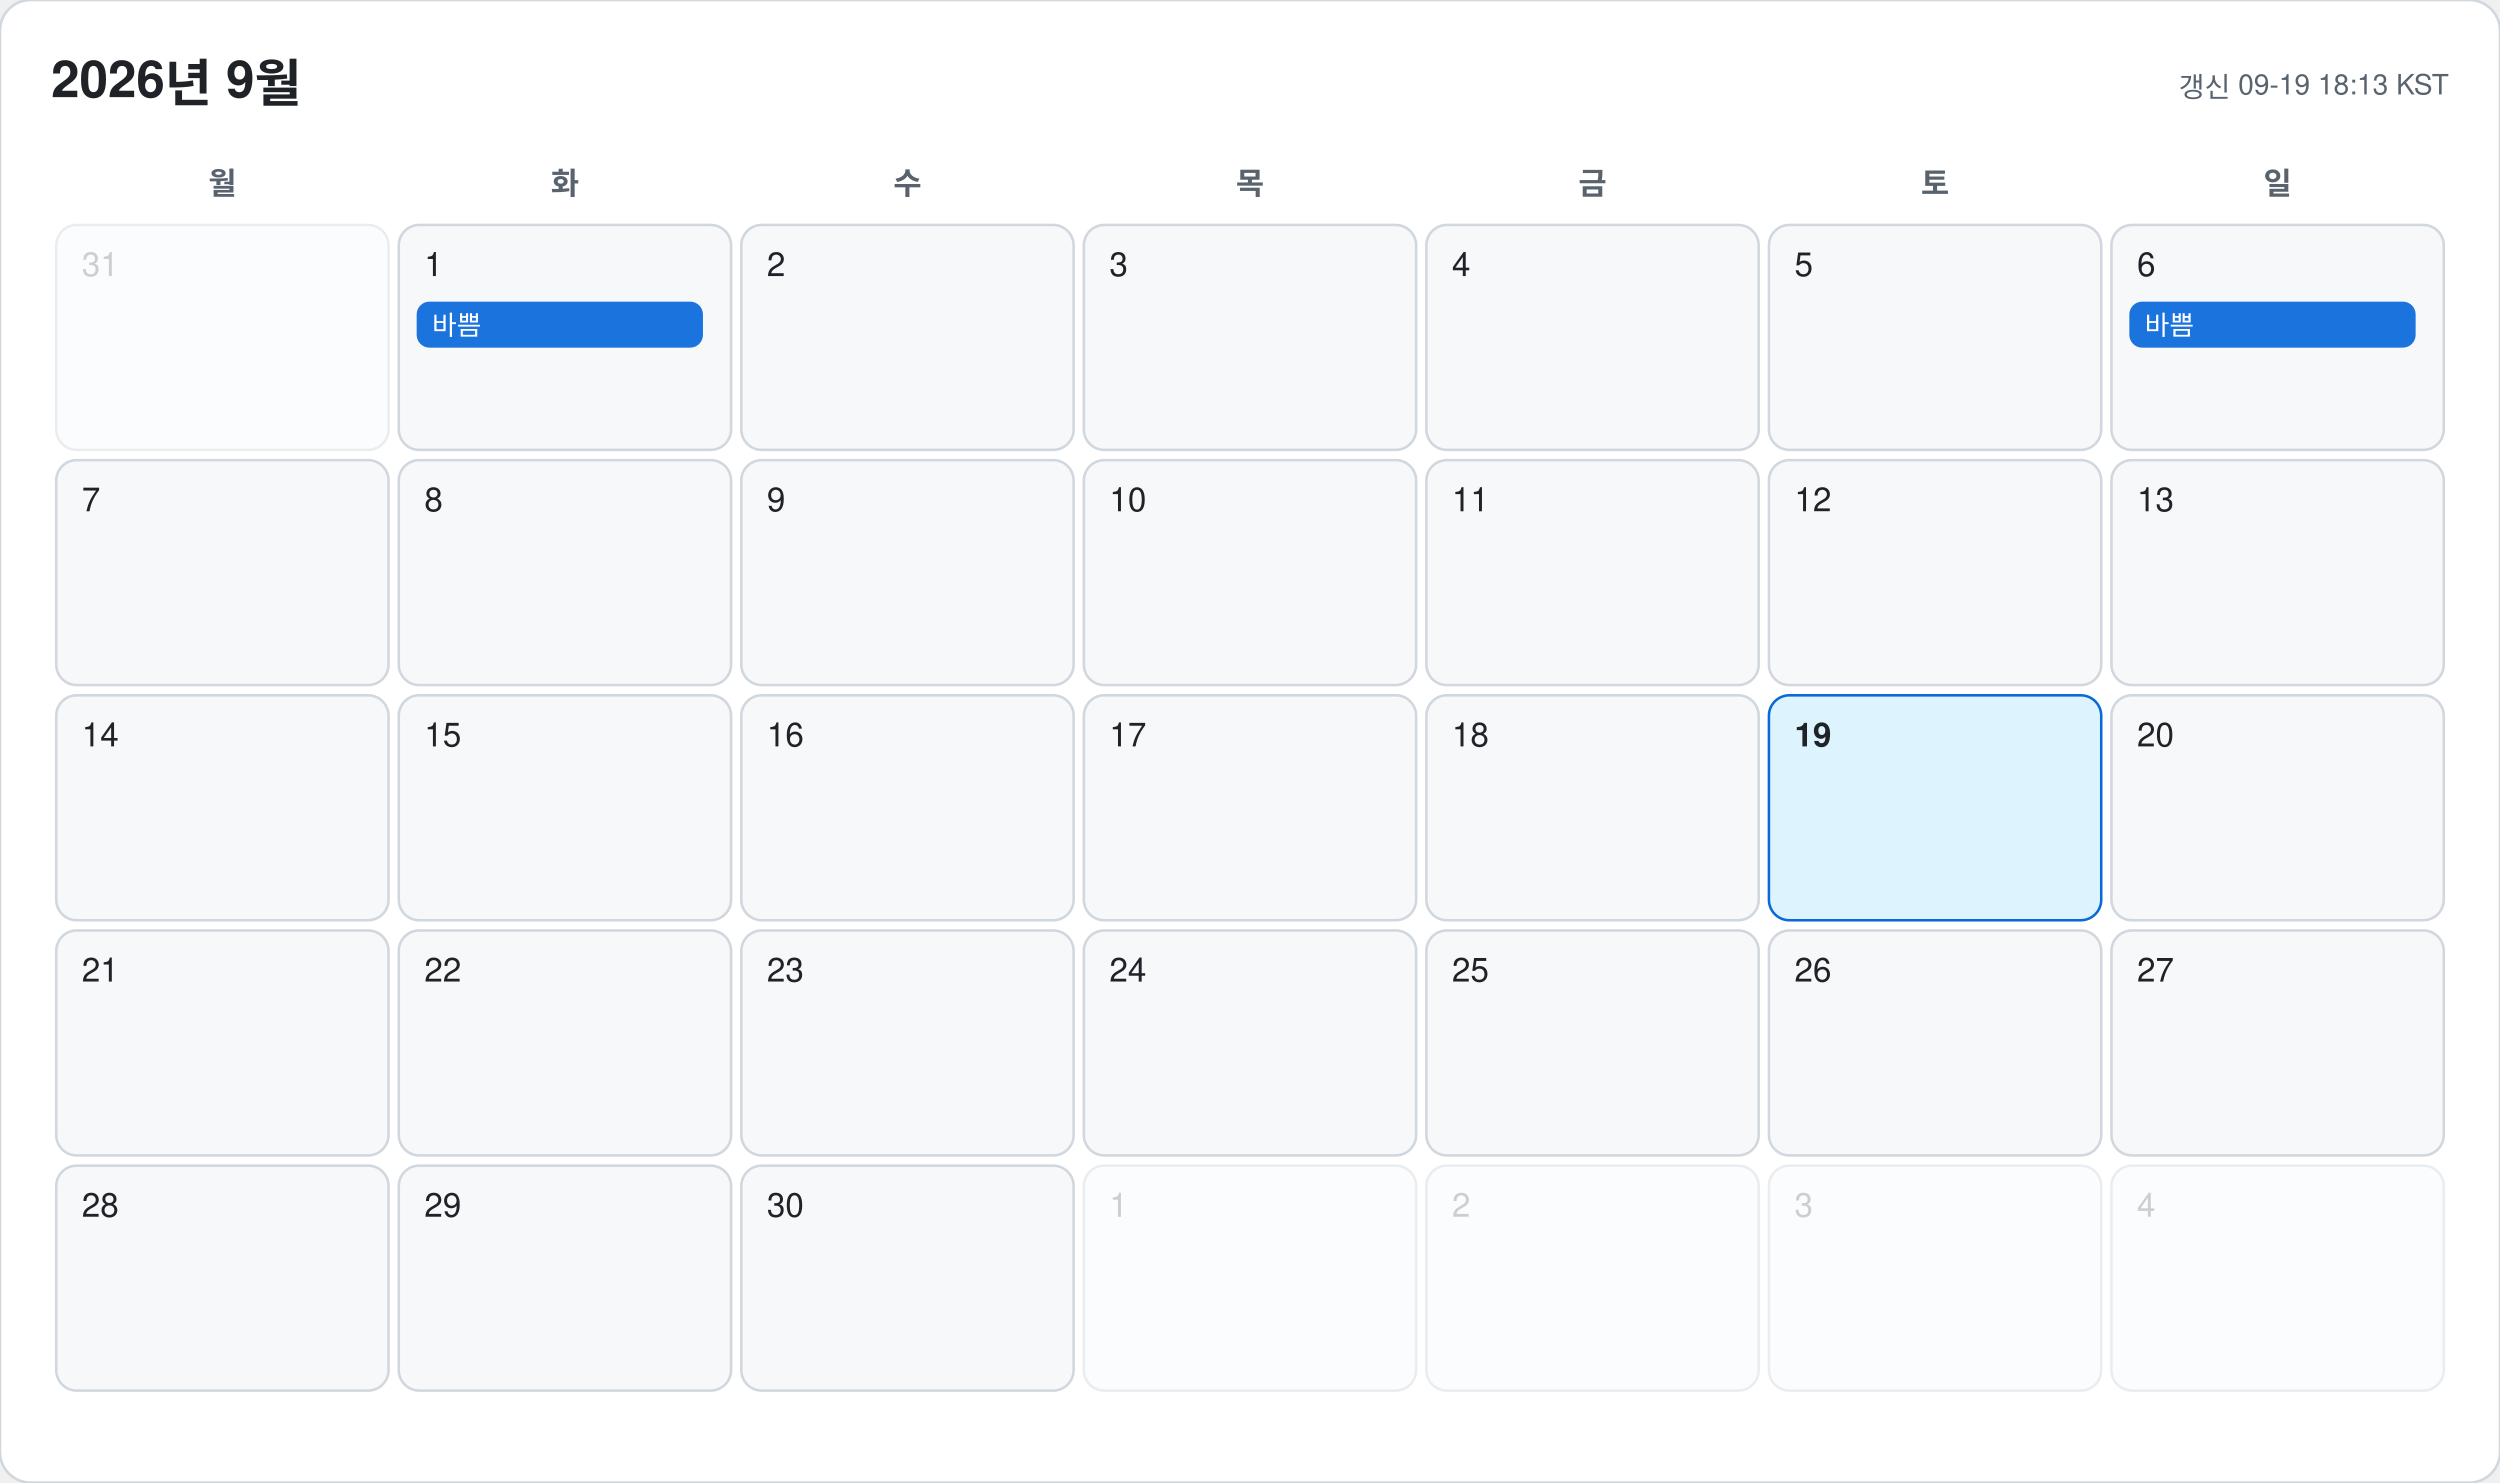
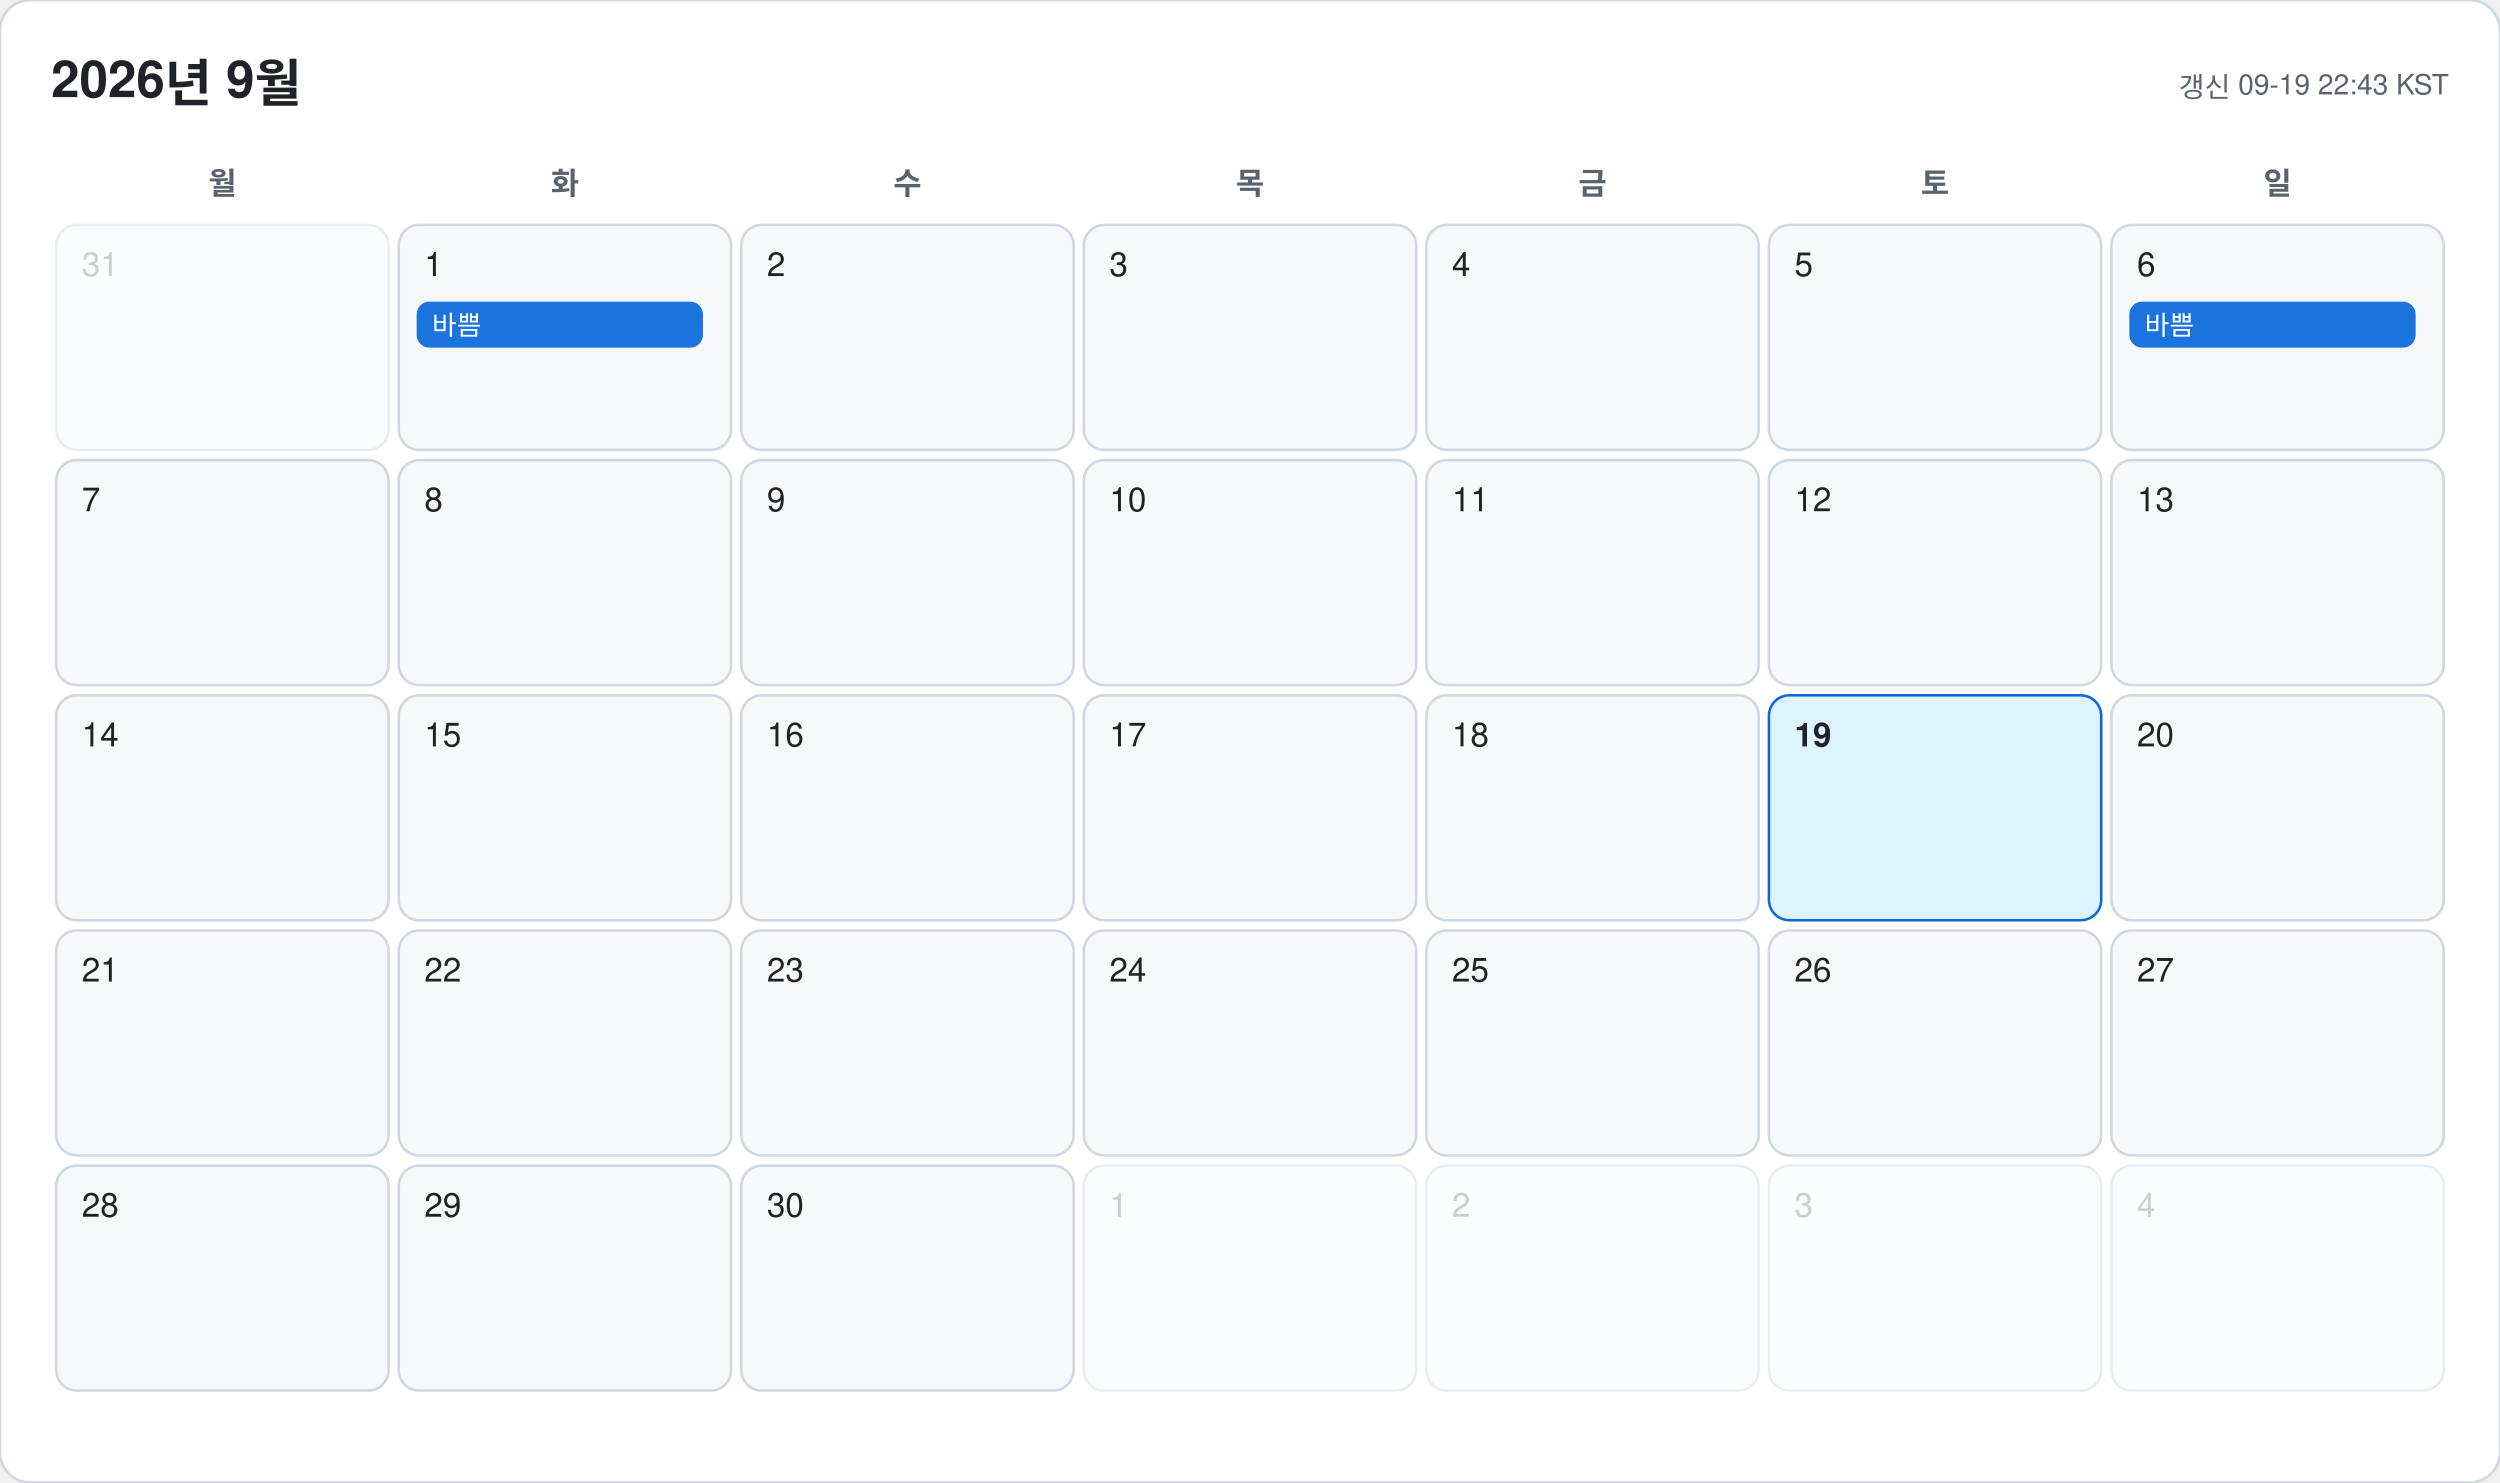
<svg xmlns="http://www.w3.org/2000/svg" width="978" height="580" viewBox="0 0 978 580" font-family="-apple-system, BlinkMacSystemFont, 'Segoe UI', 'Malgun Gothic', 'Apple SD Gothic Neo', 'Noto Sans KR', Helvetica, Arial, sans-serif">
  <rect width="978" height="580" rx="12" fill="#ffffff" stroke="#d0d7de" />
  <text x="20" y="38" font-size="20" font-weight="700" fill="#1f2328">2026년 9월</text>
-   <text x="958" y="38" font-size="11" text-anchor="end" fill="#59636e">갱신 09-19 18:13 KST</text>
+   <text x="958" y="38" font-size="11" text-anchor="end" fill="#59636e">갱신 09-19 22:43 KST</text>
  <text x="87" y="76" font-size="12" font-weight="600" text-anchor="middle" fill="#59636e">월</text>
  <text x="221" y="76" font-size="12" font-weight="600" text-anchor="middle" fill="#59636e">화</text>
  <text x="355" y="76" font-size="12" font-weight="600" text-anchor="middle" fill="#59636e">수</text>
  <text x="489" y="76" font-size="12" font-weight="600" text-anchor="middle" fill="#59636e">목</text>
  <text x="623" y="76" font-size="12" font-weight="600" text-anchor="middle" fill="#59636e">금</text>
  <text x="757" y="76" font-size="12" font-weight="600" text-anchor="middle" fill="#59636e">토</text>
  <text x="891" y="76" font-size="12" font-weight="600" text-anchor="middle" fill="#59636e">일</text>
  <g opacity="0.45">
    <rect x="22" y="88" width="130" height="88" rx="8" fill="#f6f8fa" stroke="#d0d7de" />
    <text x="32" y="108" font-size="13" font-weight="500" fill="#8c959f">31</text>
  </g>
  <g opacity="1">
    <rect x="156" y="88" width="130" height="88" rx="8" fill="#f6f8fa" stroke="#d0d7de" />
    <text x="166" y="108" font-size="13" font-weight="500" fill="#1f2328">1</text>
    <rect x="163" y="118" width="112" height="18" rx="5" fill="#0969da" opacity="0.92" />
    <text x="169" y="131" font-size="10.5" fill="#ffffff" clip-path="inset(0 0 0 0)">바쁨</text>
  </g>
  <g opacity="1">
    <rect x="290" y="88" width="130" height="88" rx="8" fill="#f6f8fa" stroke="#d0d7de" />
    <text x="300" y="108" font-size="13" font-weight="500" fill="#1f2328">2</text>
  </g>
  <g opacity="1">
    <rect x="424" y="88" width="130" height="88" rx="8" fill="#f6f8fa" stroke="#d0d7de" />
    <text x="434" y="108" font-size="13" font-weight="500" fill="#1f2328">3</text>
  </g>
  <g opacity="1">
    <rect x="558" y="88" width="130" height="88" rx="8" fill="#f6f8fa" stroke="#d0d7de" />
    <text x="568" y="108" font-size="13" font-weight="500" fill="#1f2328">4</text>
  </g>
  <g opacity="1">
    <rect x="692" y="88" width="130" height="88" rx="8" fill="#f6f8fa" stroke="#d0d7de" />
    <text x="702" y="108" font-size="13" font-weight="500" fill="#1f2328">5</text>
  </g>
  <g opacity="1">
    <rect x="826" y="88" width="130" height="88" rx="8" fill="#f6f8fa" stroke="#d0d7de" />
    <text x="836" y="108" font-size="13" font-weight="500" fill="#1f2328">6</text>
    <rect x="833" y="118" width="112" height="18" rx="5" fill="#0969da" opacity="0.92" />
    <text x="839" y="131" font-size="10.5" fill="#ffffff" clip-path="inset(0 0 0 0)">바쁨</text>
  </g>
  <g opacity="1">
    <rect x="22" y="180" width="130" height="88" rx="8" fill="#f6f8fa" stroke="#d0d7de" />
    <text x="32" y="200" font-size="13" font-weight="500" fill="#1f2328">7</text>
  </g>
  <g opacity="1">
    <rect x="156" y="180" width="130" height="88" rx="8" fill="#f6f8fa" stroke="#d0d7de" />
    <text x="166" y="200" font-size="13" font-weight="500" fill="#1f2328">8</text>
  </g>
  <g opacity="1">
    <rect x="290" y="180" width="130" height="88" rx="8" fill="#f6f8fa" stroke="#d0d7de" />
    <text x="300" y="200" font-size="13" font-weight="500" fill="#1f2328">9</text>
  </g>
  <g opacity="1">
    <rect x="424" y="180" width="130" height="88" rx="8" fill="#f6f8fa" stroke="#d0d7de" />
    <text x="434" y="200" font-size="13" font-weight="500" fill="#1f2328">10</text>
  </g>
  <g opacity="1">
    <rect x="558" y="180" width="130" height="88" rx="8" fill="#f6f8fa" stroke="#d0d7de" />
    <text x="568" y="200" font-size="13" font-weight="500" fill="#1f2328">11</text>
  </g>
  <g opacity="1">
    <rect x="692" y="180" width="130" height="88" rx="8" fill="#f6f8fa" stroke="#d0d7de" />
    <text x="702" y="200" font-size="13" font-weight="500" fill="#1f2328">12</text>
  </g>
  <g opacity="1">
    <rect x="826" y="180" width="130" height="88" rx="8" fill="#f6f8fa" stroke="#d0d7de" />
    <text x="836" y="200" font-size="13" font-weight="500" fill="#1f2328">13</text>
  </g>
  <g opacity="1">
    <rect x="22" y="272" width="130" height="88" rx="8" fill="#f6f8fa" stroke="#d0d7de" />
    <text x="32" y="292" font-size="13" font-weight="500" fill="#1f2328">14</text>
  </g>
  <g opacity="1">
    <rect x="156" y="272" width="130" height="88" rx="8" fill="#f6f8fa" stroke="#d0d7de" />
    <text x="166" y="292" font-size="13" font-weight="500" fill="#1f2328">15</text>
  </g>
  <g opacity="1">
    <rect x="290" y="272" width="130" height="88" rx="8" fill="#f6f8fa" stroke="#d0d7de" />
    <text x="300" y="292" font-size="13" font-weight="500" fill="#1f2328">16</text>
  </g>
  <g opacity="1">
    <rect x="424" y="272" width="130" height="88" rx="8" fill="#f6f8fa" stroke="#d0d7de" />
    <text x="434" y="292" font-size="13" font-weight="500" fill="#1f2328">17</text>
  </g>
  <g opacity="1">
    <rect x="558" y="272" width="130" height="88" rx="8" fill="#f6f8fa" stroke="#d0d7de" />
    <text x="568" y="292" font-size="13" font-weight="500" fill="#1f2328">18</text>
  </g>
  <g opacity="1">
    <rect x="692" y="272" width="130" height="88" rx="8" fill="#ddf4ff" stroke="#0969da" />
    <text x="702" y="292" font-size="13" font-weight="700" fill="#1f2328">19</text>
  </g>
  <g opacity="1">
    <rect x="826" y="272" width="130" height="88" rx="8" fill="#f6f8fa" stroke="#d0d7de" />
    <text x="836" y="292" font-size="13" font-weight="500" fill="#1f2328">20</text>
  </g>
  <g opacity="1">
    <rect x="22" y="364" width="130" height="88" rx="8" fill="#f6f8fa" stroke="#d0d7de" />
    <text x="32" y="384" font-size="13" font-weight="500" fill="#1f2328">21</text>
  </g>
  <g opacity="1">
    <rect x="156" y="364" width="130" height="88" rx="8" fill="#f6f8fa" stroke="#d0d7de" />
    <text x="166" y="384" font-size="13" font-weight="500" fill="#1f2328">22</text>
  </g>
  <g opacity="1">
    <rect x="290" y="364" width="130" height="88" rx="8" fill="#f6f8fa" stroke="#d0d7de" />
    <text x="300" y="384" font-size="13" font-weight="500" fill="#1f2328">23</text>
  </g>
  <g opacity="1">
    <rect x="424" y="364" width="130" height="88" rx="8" fill="#f6f8fa" stroke="#d0d7de" />
    <text x="434" y="384" font-size="13" font-weight="500" fill="#1f2328">24</text>
  </g>
  <g opacity="1">
    <rect x="558" y="364" width="130" height="88" rx="8" fill="#f6f8fa" stroke="#d0d7de" />
    <text x="568" y="384" font-size="13" font-weight="500" fill="#1f2328">25</text>
  </g>
  <g opacity="1">
    <rect x="692" y="364" width="130" height="88" rx="8" fill="#f6f8fa" stroke="#d0d7de" />
    <text x="702" y="384" font-size="13" font-weight="500" fill="#1f2328">26</text>
  </g>
  <g opacity="1">
    <rect x="826" y="364" width="130" height="88" rx="8" fill="#f6f8fa" stroke="#d0d7de" />
    <text x="836" y="384" font-size="13" font-weight="500" fill="#1f2328">27</text>
  </g>
  <g opacity="1">
    <rect x="22" y="456" width="130" height="88" rx="8" fill="#f6f8fa" stroke="#d0d7de" />
    <text x="32" y="476" font-size="13" font-weight="500" fill="#1f2328">28</text>
  </g>
  <g opacity="1">
    <rect x="156" y="456" width="130" height="88" rx="8" fill="#f6f8fa" stroke="#d0d7de" />
    <text x="166" y="476" font-size="13" font-weight="500" fill="#1f2328">29</text>
  </g>
  <g opacity="1">
    <rect x="290" y="456" width="130" height="88" rx="8" fill="#f6f8fa" stroke="#d0d7de" />
    <text x="300" y="476" font-size="13" font-weight="500" fill="#1f2328">30</text>
  </g>
  <g opacity="0.45">
    <rect x="424" y="456" width="130" height="88" rx="8" fill="#f6f8fa" stroke="#d0d7de" />
    <text x="434" y="476" font-size="13" font-weight="500" fill="#8c959f">1</text>
  </g>
  <g opacity="0.45">
    <rect x="558" y="456" width="130" height="88" rx="8" fill="#f6f8fa" stroke="#d0d7de" />
    <text x="568" y="476" font-size="13" font-weight="500" fill="#8c959f">2</text>
  </g>
  <g opacity="0.45">
    <rect x="692" y="456" width="130" height="88" rx="8" fill="#f6f8fa" stroke="#d0d7de" />
    <text x="702" y="476" font-size="13" font-weight="500" fill="#8c959f">3</text>
  </g>
  <g opacity="0.45">
    <rect x="826" y="456" width="130" height="88" rx="8" fill="#f6f8fa" stroke="#d0d7de" />
    <text x="836" y="476" font-size="13" font-weight="500" fill="#8c959f">4</text>
  </g>
</svg>
